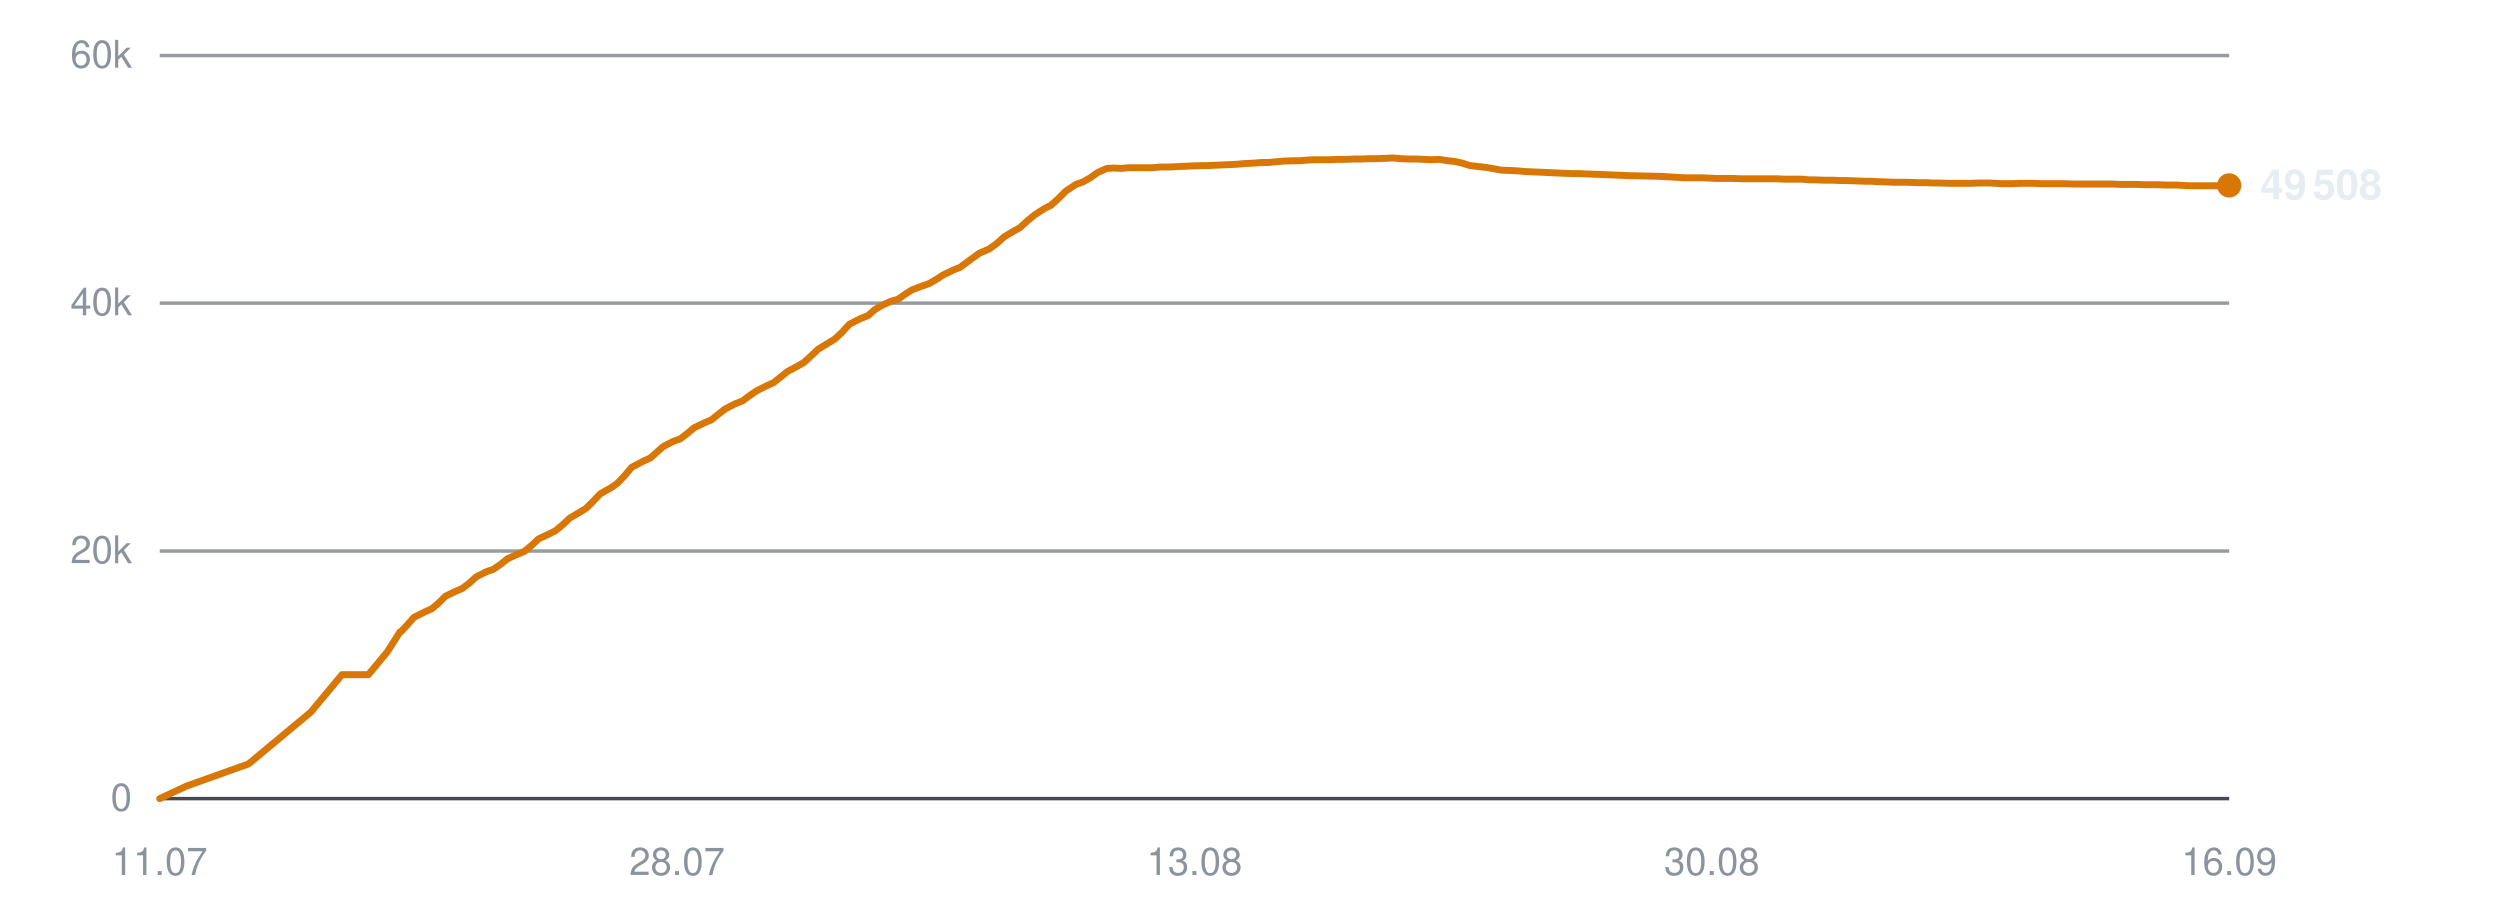
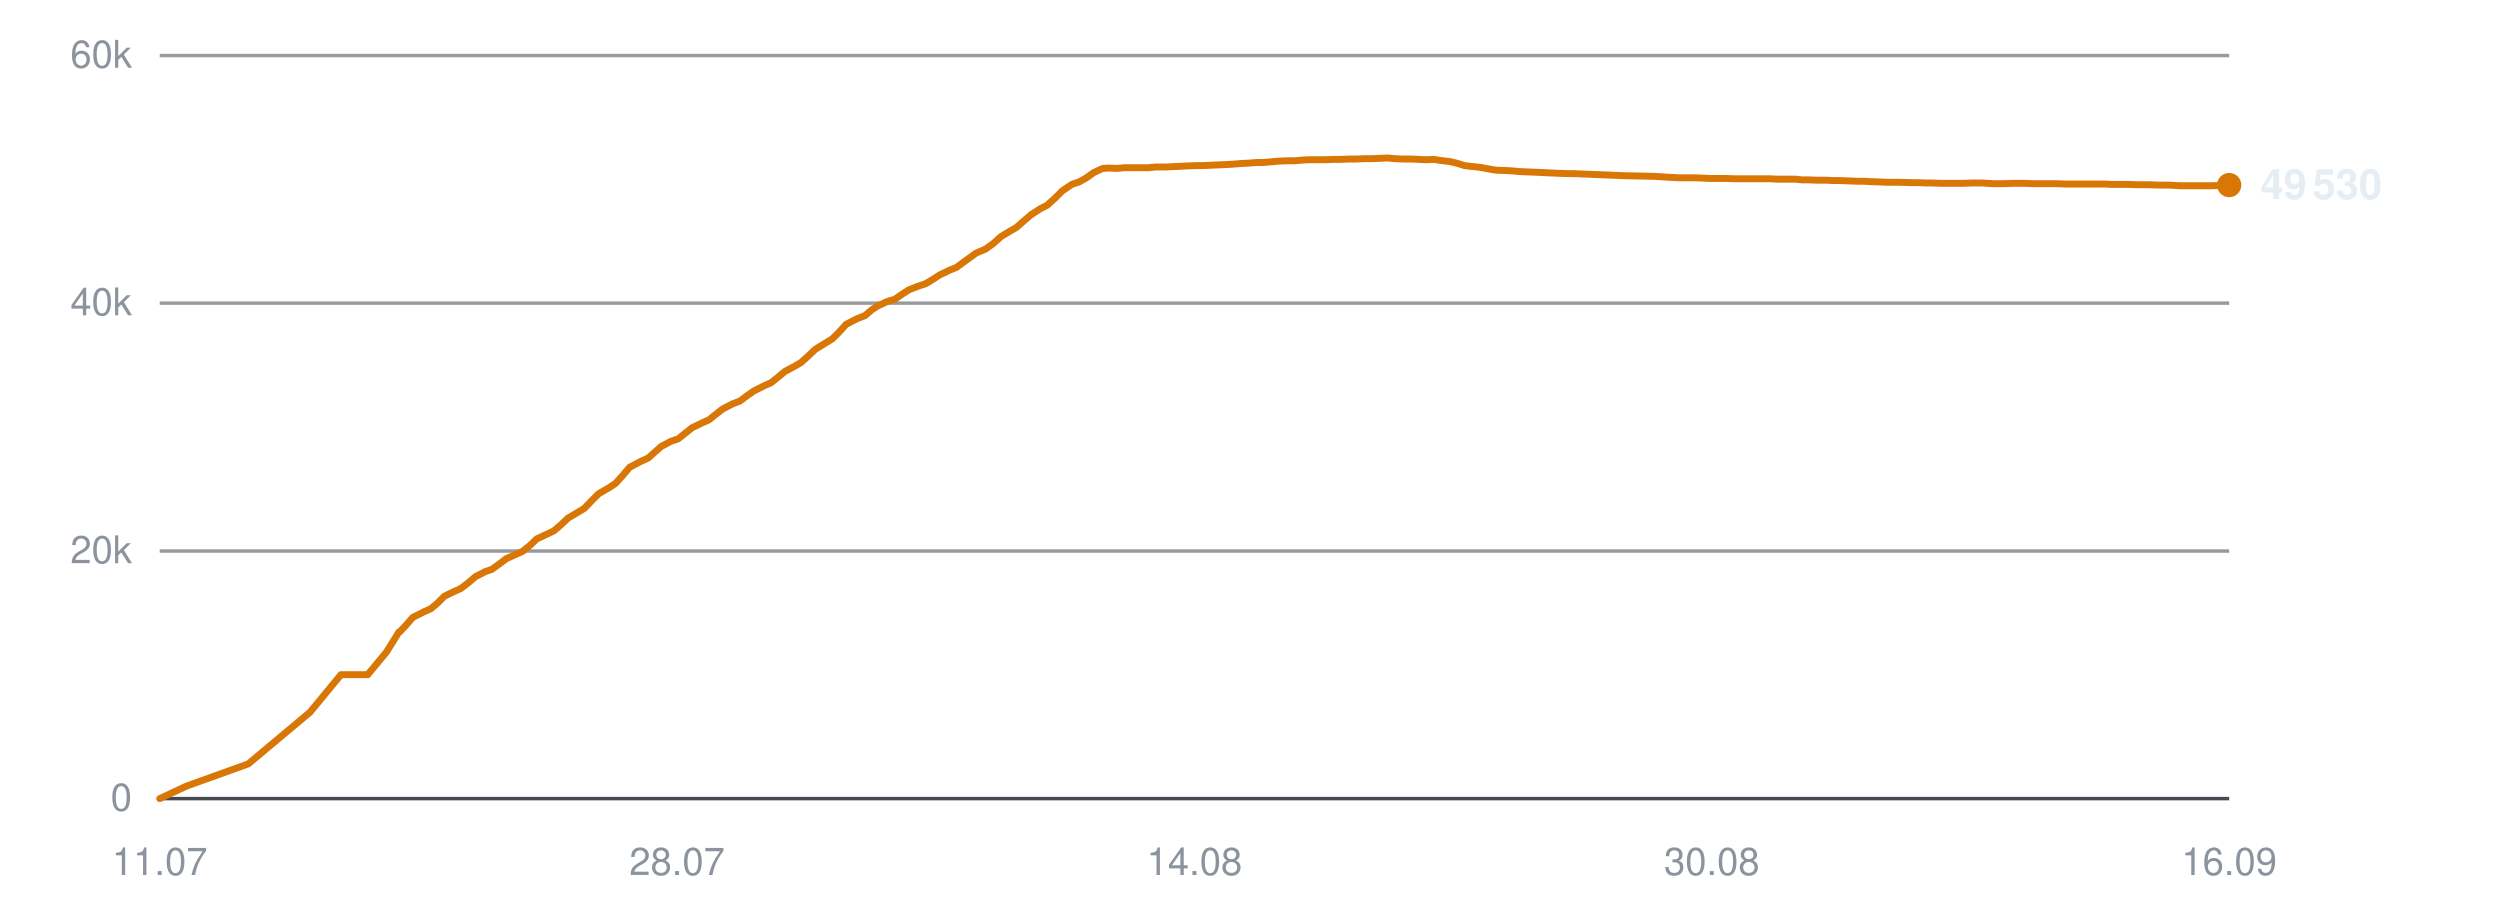
<svg xmlns="http://www.w3.org/2000/svg" viewBox="0 0 720 260" width="720" height="260" role="img" aria-label="Subscribers over time">
  <line x1="46" y1="230.0" x2="642" y2="230.0" stroke="#30363d" stroke-width="1" opacity="0.9" />
  <text x="38" y="233.5" text-anchor="end" font-family="-apple-system,BlinkMacSystemFont,'Segoe UI',Helvetica,Arial,sans-serif" font-size="11" fill="#8b949e">0</text>
  <line x1="46" y1="158.7" x2="642" y2="158.7" stroke="#30363d" stroke-width="1" opacity="0.5" />
  <text x="38" y="162.2" text-anchor="end" font-family="-apple-system,BlinkMacSystemFont,'Segoe UI',Helvetica,Arial,sans-serif" font-size="11" fill="#8b949e">20k</text>
  <line x1="46" y1="87.3" x2="642" y2="87.3" stroke="#30363d" stroke-width="1" opacity="0.5" />
  <text x="38" y="90.8" text-anchor="end" font-family="-apple-system,BlinkMacSystemFont,'Segoe UI',Helvetica,Arial,sans-serif" font-size="11" fill="#8b949e">40k</text>
  <line x1="46" y1="16.0" x2="642" y2="16.0" stroke="#30363d" stroke-width="1" opacity="0.5" />
  <text x="38" y="19.5" text-anchor="end" font-family="-apple-system,BlinkMacSystemFont,'Segoe UI',Helvetica,Arial,sans-serif" font-size="11" fill="#8b949e">60k</text>
  <text x="46.0" y="252" text-anchor="middle" font-family="-apple-system,BlinkMacSystemFont,'Segoe UI',Helvetica,Arial,sans-serif" font-size="11" fill="#8b949e">11.07</text>
  <text x="195.0" y="252" text-anchor="middle" font-family="-apple-system,BlinkMacSystemFont,'Segoe UI',Helvetica,Arial,sans-serif" font-size="11" fill="#8b949e">28.07</text>
-   <text x="344.0" y="252" text-anchor="middle" font-family="-apple-system,BlinkMacSystemFont,'Segoe UI',Helvetica,Arial,sans-serif" font-size="11" fill="#8b949e">13.08</text>
+   <text x="344.0" y="252" text-anchor="middle" font-family="-apple-system,BlinkMacSystemFont,'Segoe UI',Helvetica,Arial,sans-serif" font-size="11" fill="#8b949e">14.08</text>
  <text x="493.0" y="252" text-anchor="middle" font-family="-apple-system,BlinkMacSystemFont,'Segoe UI',Helvetica,Arial,sans-serif" font-size="11" fill="#8b949e">30.08</text>
  <text x="642.0" y="252" text-anchor="middle" font-family="-apple-system,BlinkMacSystemFont,'Segoe UI',Helvetica,Arial,sans-serif" font-size="11" fill="#8b949e">16.09</text>
-   <polyline points="46.0,230.0 53.7,226.4 71.6,220.0 89.5,205.1 98.5,194.3 106.1,194.3 111.5,187.8 115.2,182.0 115.4,181.9 115.5,181.9 117.1,180.2 119.2,177.8 122.4,176.2 124.4,175.3 126.3,173.7 128.3,171.7 131.2,170.3 133.1,169.5 135.2,167.9 137.2,166.1 140.2,164.6 142.0,164.0 144.2,162.5 146.2,160.9 149.1,159.6 151.0,158.8 153.2,157.0 155.1,155.2 158.1,153.8 159.9,152.9 162.0,151.2 164.1,149.2 167.0,147.5 168.8,146.4 170.9,144.3 172.9,142.2 176.1,140.4 177.8,139.2 179.8,137.1 181.9,134.6 185.1,132.9 187.3,131.9 189.2,130.2 191.0,128.6 193.9,127.1 195.9,126.4 198.0,124.8 199.9,123.2 202.8,121.8 204.9,120.9 206.9,119.3 208.8,117.8 211.7,116.3 213.8,115.5 215.8,114.0 217.8,112.6 220.8,111.1 222.8,110.2 224.8,108.6 226.8,107.0 229.8,105.4 231.5,104.4 233.5,102.6 235.6,100.6 238.7,98.7 240.5,97.6 242.5,95.7 244.6,93.4 247.7,91.8 250.0,90.9 251.9,89.2 253.7,88.1 256.5,86.8 258.6,86.2 260.6,84.8 262.6,83.5 265.5,82.4 267.5,81.7 269.6,80.5 271.6,79.2 274.5,77.8 276.5,77.0 278.5,75.5 282.1,72.9 284.9,71.7 287.1,70.1 289.2,68.2 291.9,66.6 293.7,65.6 295.9,63.6 298.1,61.8 300.9,60.0 302.7,59.1 304.9,57.1 307.0,55.0 309.9,53.1 311.9,52.4 314.0,51.2 316.1,49.7 318.8,48.5 320.7,48.4 323.0,48.5 325.1,48.3 327.8,48.3 329.7,48.3 332.0,48.3 334.1,48.1 336.9,48.1 338.7,48.0 340.9,47.9 343.0,47.8 345.7,47.7 347.6,47.7 349.8,47.6 351.9,47.5 354.3,47.4 356.3,47.3 358.5,47.1 360.7,47.0 363.3,46.8 365.2,46.8 367.5,46.6 369.6,46.4 372.3,46.3 374.3,46.3 376.5,46.1 378.6,46.0 381.2,46.0 383.2,46.0 385.4,45.9 387.6,45.9 390.2,45.8 392.1,45.8 394.4,45.7 396.5,45.7 399.1,45.6 401.1,45.5 403.4,45.7 405.5,45.8 408.1,45.8 410.0,45.9 412.3,46.0 414.5,45.9 417.0,46.3 419.0,46.5 421.2,47.0 423.4,47.7 426.0,48.0 427.9,48.2 430.2,48.6 432.3,49.0 435.0,49.1 437.0,49.2 439.2,49.4 441.3,49.5 443.9,49.6 445.9,49.7 448.1,49.8 450.3,49.9 452.9,50.0 454.8,50.0 457.1,50.1 459.6,50.2 464.8,50.4 469.4,50.6 474.3,50.7 478.4,50.8 481.7,51.0 485.3,51.2 486.8,51.2 490.0,51.2 492.4,51.3 494.2,51.4 495.9,51.4 499.0,51.4 502.1,51.5 505.5,51.5 507.8,51.5 510.2,51.5 512.1,51.5 513.7,51.6 516.6,51.6 519.1,51.6 521.0,51.8 522.7,51.8 525.5,51.9 528.0,51.9 529.9,52.0 531.6,52.0 534.5,52.1 537.0,52.2 538.9,52.2 540.5,52.3 543.4,52.4 545.7,52.5 547.4,52.5 549.3,52.5 552.4,52.6 554.8,52.6 556.4,52.7 558.3,52.7 561.4,52.8 564.3,52.8 567.6,52.8 570.3,52.7 572.8,52.7 574.8,52.8 576.5,52.9 579.3,52.9 581.8,52.8 583.7,52.8 585.3,52.8 588.2,52.9 590.7,52.9 592.6,52.9 594.3,52.9 597.2,53.0 599.7,53.0 601.6,53.0 603.2,53.0 606.1,53.0 608.4,53.0 610.2,53.1 612.0,53.1 615.1,53.1 617.8,53.2 619.4,53.2 621.1,53.2 624.1,53.3 627.1,53.3 630.4,53.5 633.1,53.5 635.6,53.5 637.6,53.5 639.2,53.5 642.0,53.4" fill="none" stroke="#d97706" stroke-width="2" stroke-linejoin="round" stroke-linecap="round" />
-   <circle cx="642.0" cy="53.4" r="3.5" fill="#d97706" />
-   <text x="651.0" y="57.4" font-family="-apple-system,BlinkMacSystemFont,'Segoe UI',Helvetica,Arial,sans-serif" font-size="12" font-weight="600" fill="#e6edf3">49 508</text>
+   <polyline points="46.0,230.0 53.7,226.4 71.5,220.0 89.3,205.1 98.2,194.3 105.9,194.3 111.3,187.8 114.9,182.0 115.1,181.9 115.2,181.9 116.8,180.2 118.9,177.8 122.1,176.2 124.1,175.3 126.0,173.7 128.0,171.7 130.9,170.3 132.7,169.5 134.8,167.9 136.9,166.1 139.8,164.6 141.6,164.0 143.7,162.5 145.8,160.9 148.7,159.6 150.5,158.8 152.7,157.0 154.6,155.2 157.6,153.8 159.5,152.9 161.5,151.2 163.6,149.2 166.5,147.5 168.3,146.4 170.3,144.3 172.4,142.2 175.5,140.4 177.3,139.2 179.2,137.1 181.3,134.6 184.5,132.9 186.7,131.9 188.6,130.2 190.4,128.6 193.2,127.1 195.3,126.4 197.3,124.8 199.3,123.2 202.2,121.8 204.2,120.9 206.2,119.3 208.1,117.8 211.0,116.3 213.1,115.5 215.1,114.0 217.1,112.6 220.1,111.1 222.1,110.2 224.1,108.6 226.0,107.0 229.0,105.4 230.7,104.4 232.7,102.6 234.8,100.6 237.9,98.7 239.7,97.6 241.6,95.7 243.7,93.4 246.8,91.8 249.1,90.9 251.1,89.2 252.8,88.1 255.6,86.8 257.7,86.2 259.7,84.8 261.7,83.5 264.5,82.4 266.6,81.7 268.6,80.5 270.6,79.2 273.5,77.8 275.5,77.0 277.5,75.5 281.1,72.9 283.9,71.7 286.1,70.1 288.2,68.2 290.8,66.6 292.6,65.6 294.9,63.6 297.0,61.8 299.8,60.0 301.6,59.1 303.8,57.1 305.9,55.0 308.7,53.1 310.8,52.4 312.9,51.2 315.0,49.7 317.6,48.5 319.5,48.4 321.8,48.5 323.9,48.3 326.6,48.3 328.5,48.3 330.7,48.3 332.8,48.1 335.6,48.1 337.5,48.0 339.7,47.9 341.7,47.8 344.5,47.7 346.4,47.7 348.5,47.6 350.6,47.5 353.0,47.4 354.9,47.3 357.2,47.1 359.3,47.0 362.0,46.8 363.9,46.8 366.1,46.6 368.3,46.4 370.9,46.3 372.9,46.3 375.1,46.1 377.2,46.0 379.8,46.0 381.7,46.0 384.0,45.9 386.1,45.9 388.7,45.8 390.7,45.8 392.9,45.7 395.0,45.7 397.6,45.6 399.6,45.5 401.8,45.7 404.0,45.8 406.6,45.8 408.5,45.9 410.8,46.0 412.9,45.9 415.5,46.3 417.4,46.5 419.6,47.0 421.8,47.7 424.4,48.0 426.3,48.2 428.5,48.6 430.7,49.0 433.3,49.1 435.4,49.2 437.5,49.4 439.7,49.5 442.2,49.6 444.2,49.7 446.4,49.8 448.6,49.9 451.2,50.0 453.1,50.0 455.4,50.1 457.9,50.2 463.0,50.4 467.6,50.6 472.5,50.7 476.6,50.8 479.8,51.0 483.4,51.2 485.0,51.2 488.1,51.2 490.5,51.3 492.3,51.4 493.9,51.4 497.1,51.4 500.2,51.5 503.5,51.5 505.9,51.5 508.3,51.5 510.1,51.5 511.7,51.6 514.6,51.6 517.1,51.6 519.0,51.8 520.7,51.8 523.5,51.9 526.0,51.9 527.9,52.0 529.6,52.0 532.4,52.1 534.9,52.2 536.8,52.2 538.4,52.3 541.3,52.4 543.5,52.5 545.3,52.5 547.2,52.5 550.3,52.6 552.6,52.6 554.3,52.7 556.1,52.7 559.2,52.8 562.1,52.8 565.4,52.8 568.1,52.7 570.6,52.7 572.5,52.8 574.2,52.9 577.0,52.9 579.5,52.8 581.4,52.8 583.0,52.8 585.9,52.9 588.4,52.9 590.3,52.9 591.9,52.9 594.8,53.0 597.3,53.0 599.2,53.0 600.9,53.0 603.7,53.0 606.0,53.0 607.8,53.1 609.6,53.1 612.7,53.1 615.3,53.2 617.0,53.2 618.7,53.2 621.7,53.3 624.6,53.3 627.9,53.5 630.6,53.5 633.1,53.5 635.1,53.5 636.7,53.5 639.5,53.4 642.0,53.3" fill="none" stroke="#d97706" stroke-width="2" stroke-linejoin="round" stroke-linecap="round" />
+   <circle cx="642.0" cy="53.3" r="3.5" fill="#d97706" />
+   <text x="651.0" y="57.3" font-family="-apple-system,BlinkMacSystemFont,'Segoe UI',Helvetica,Arial,sans-serif" font-size="12" font-weight="600" fill="#e6edf3">49 530</text>
</svg>
